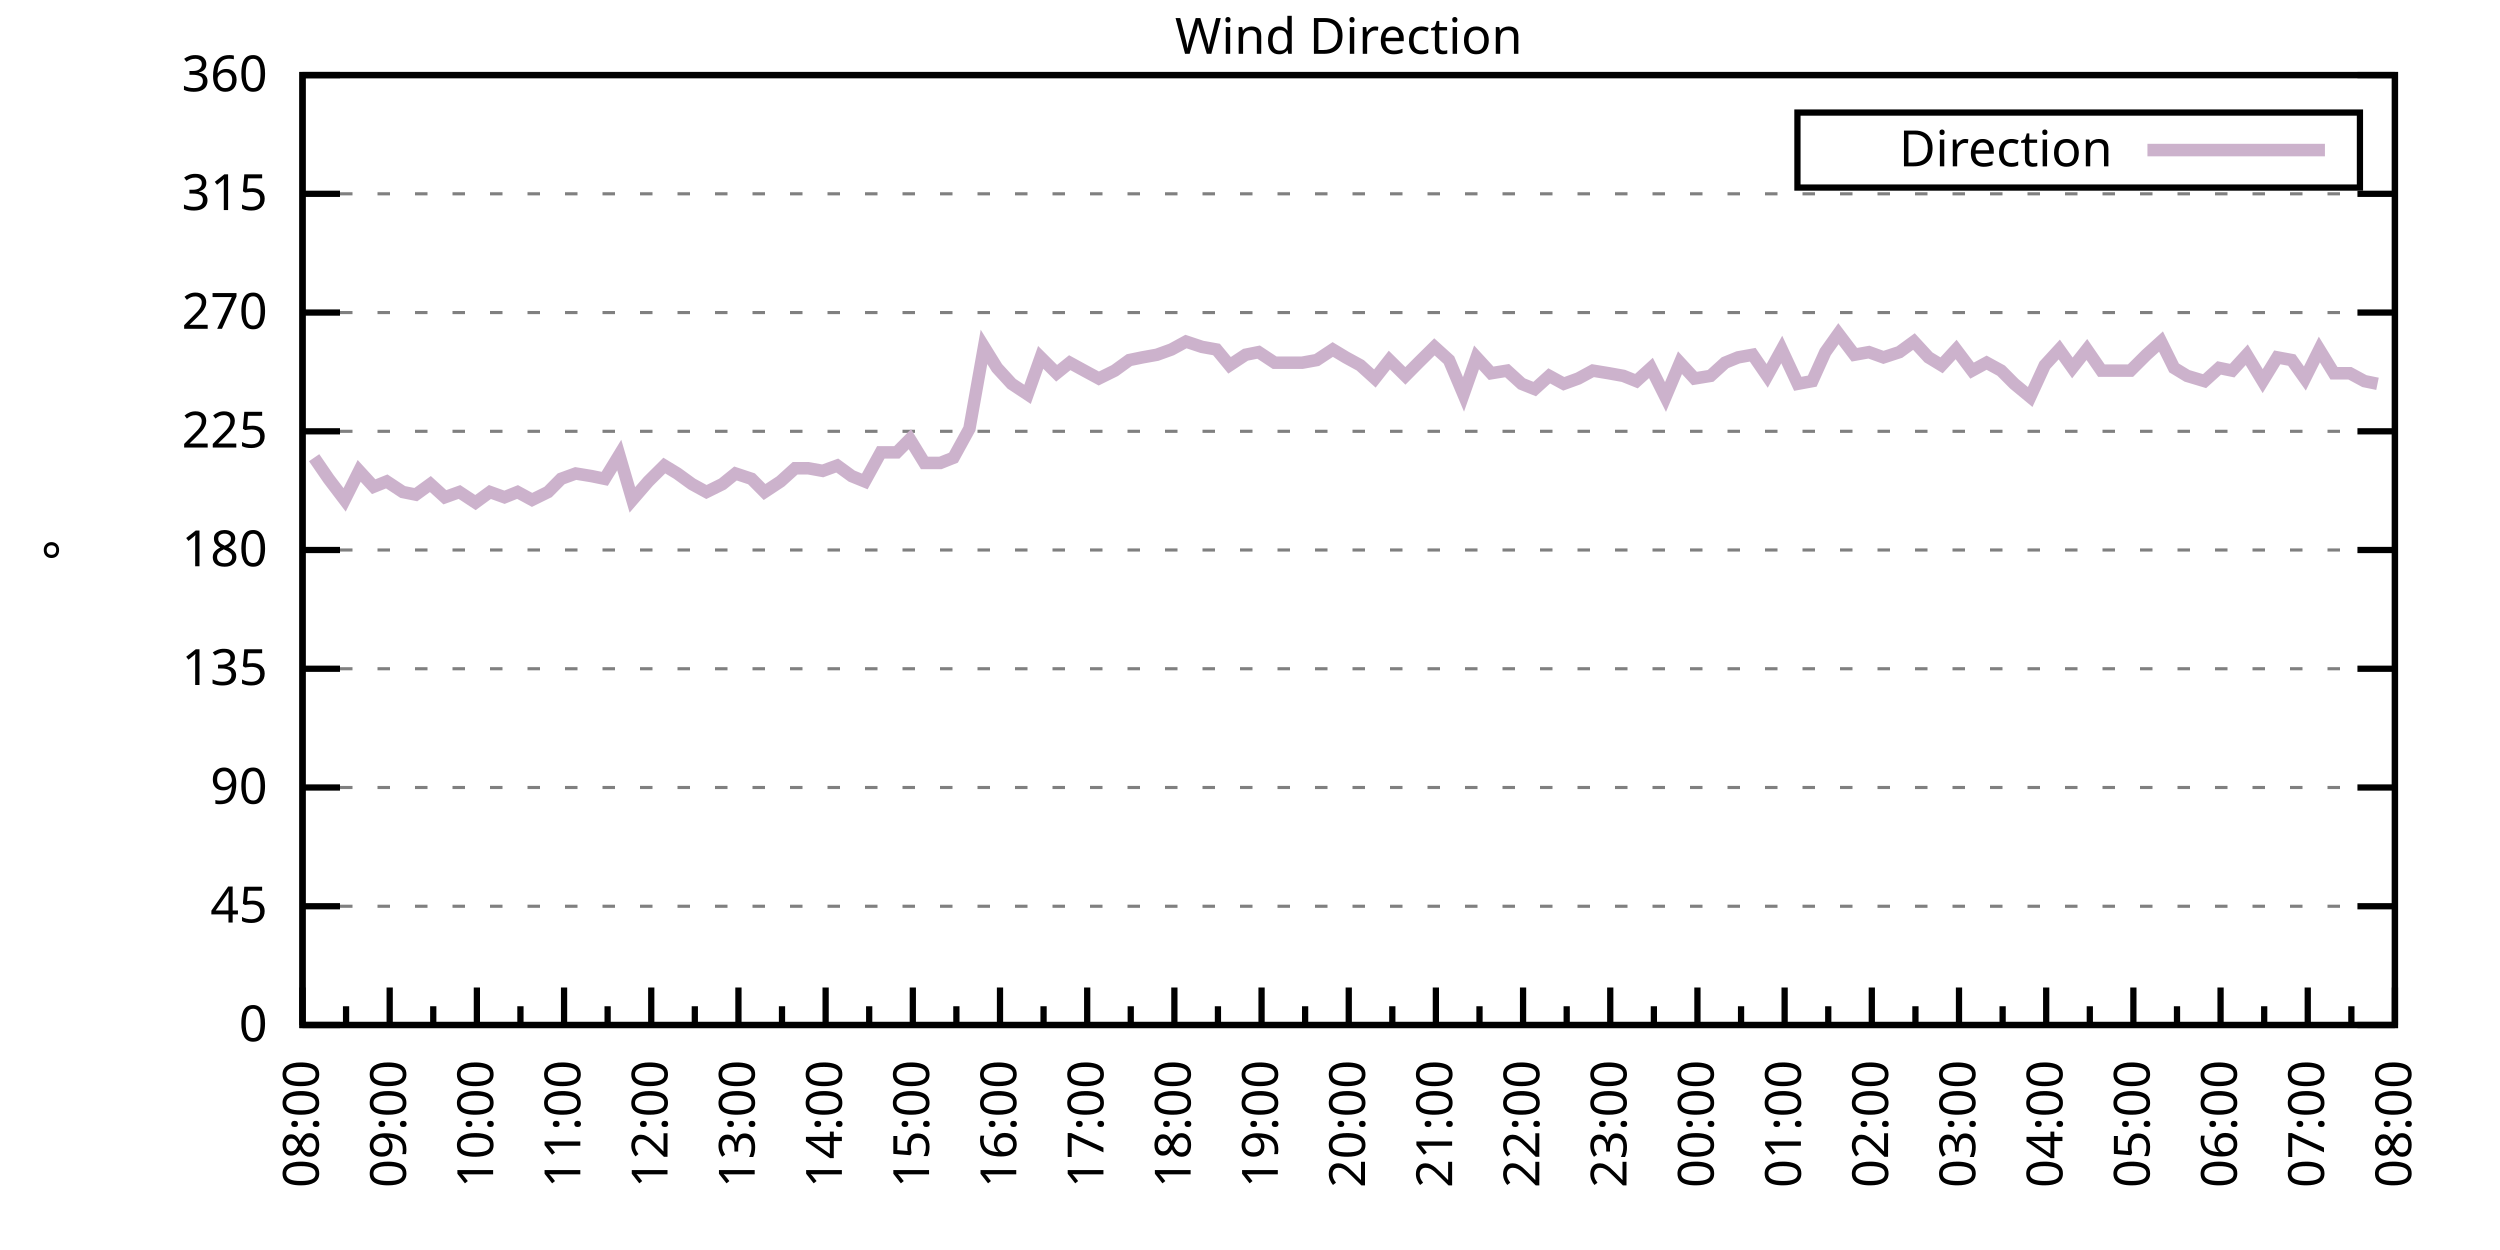
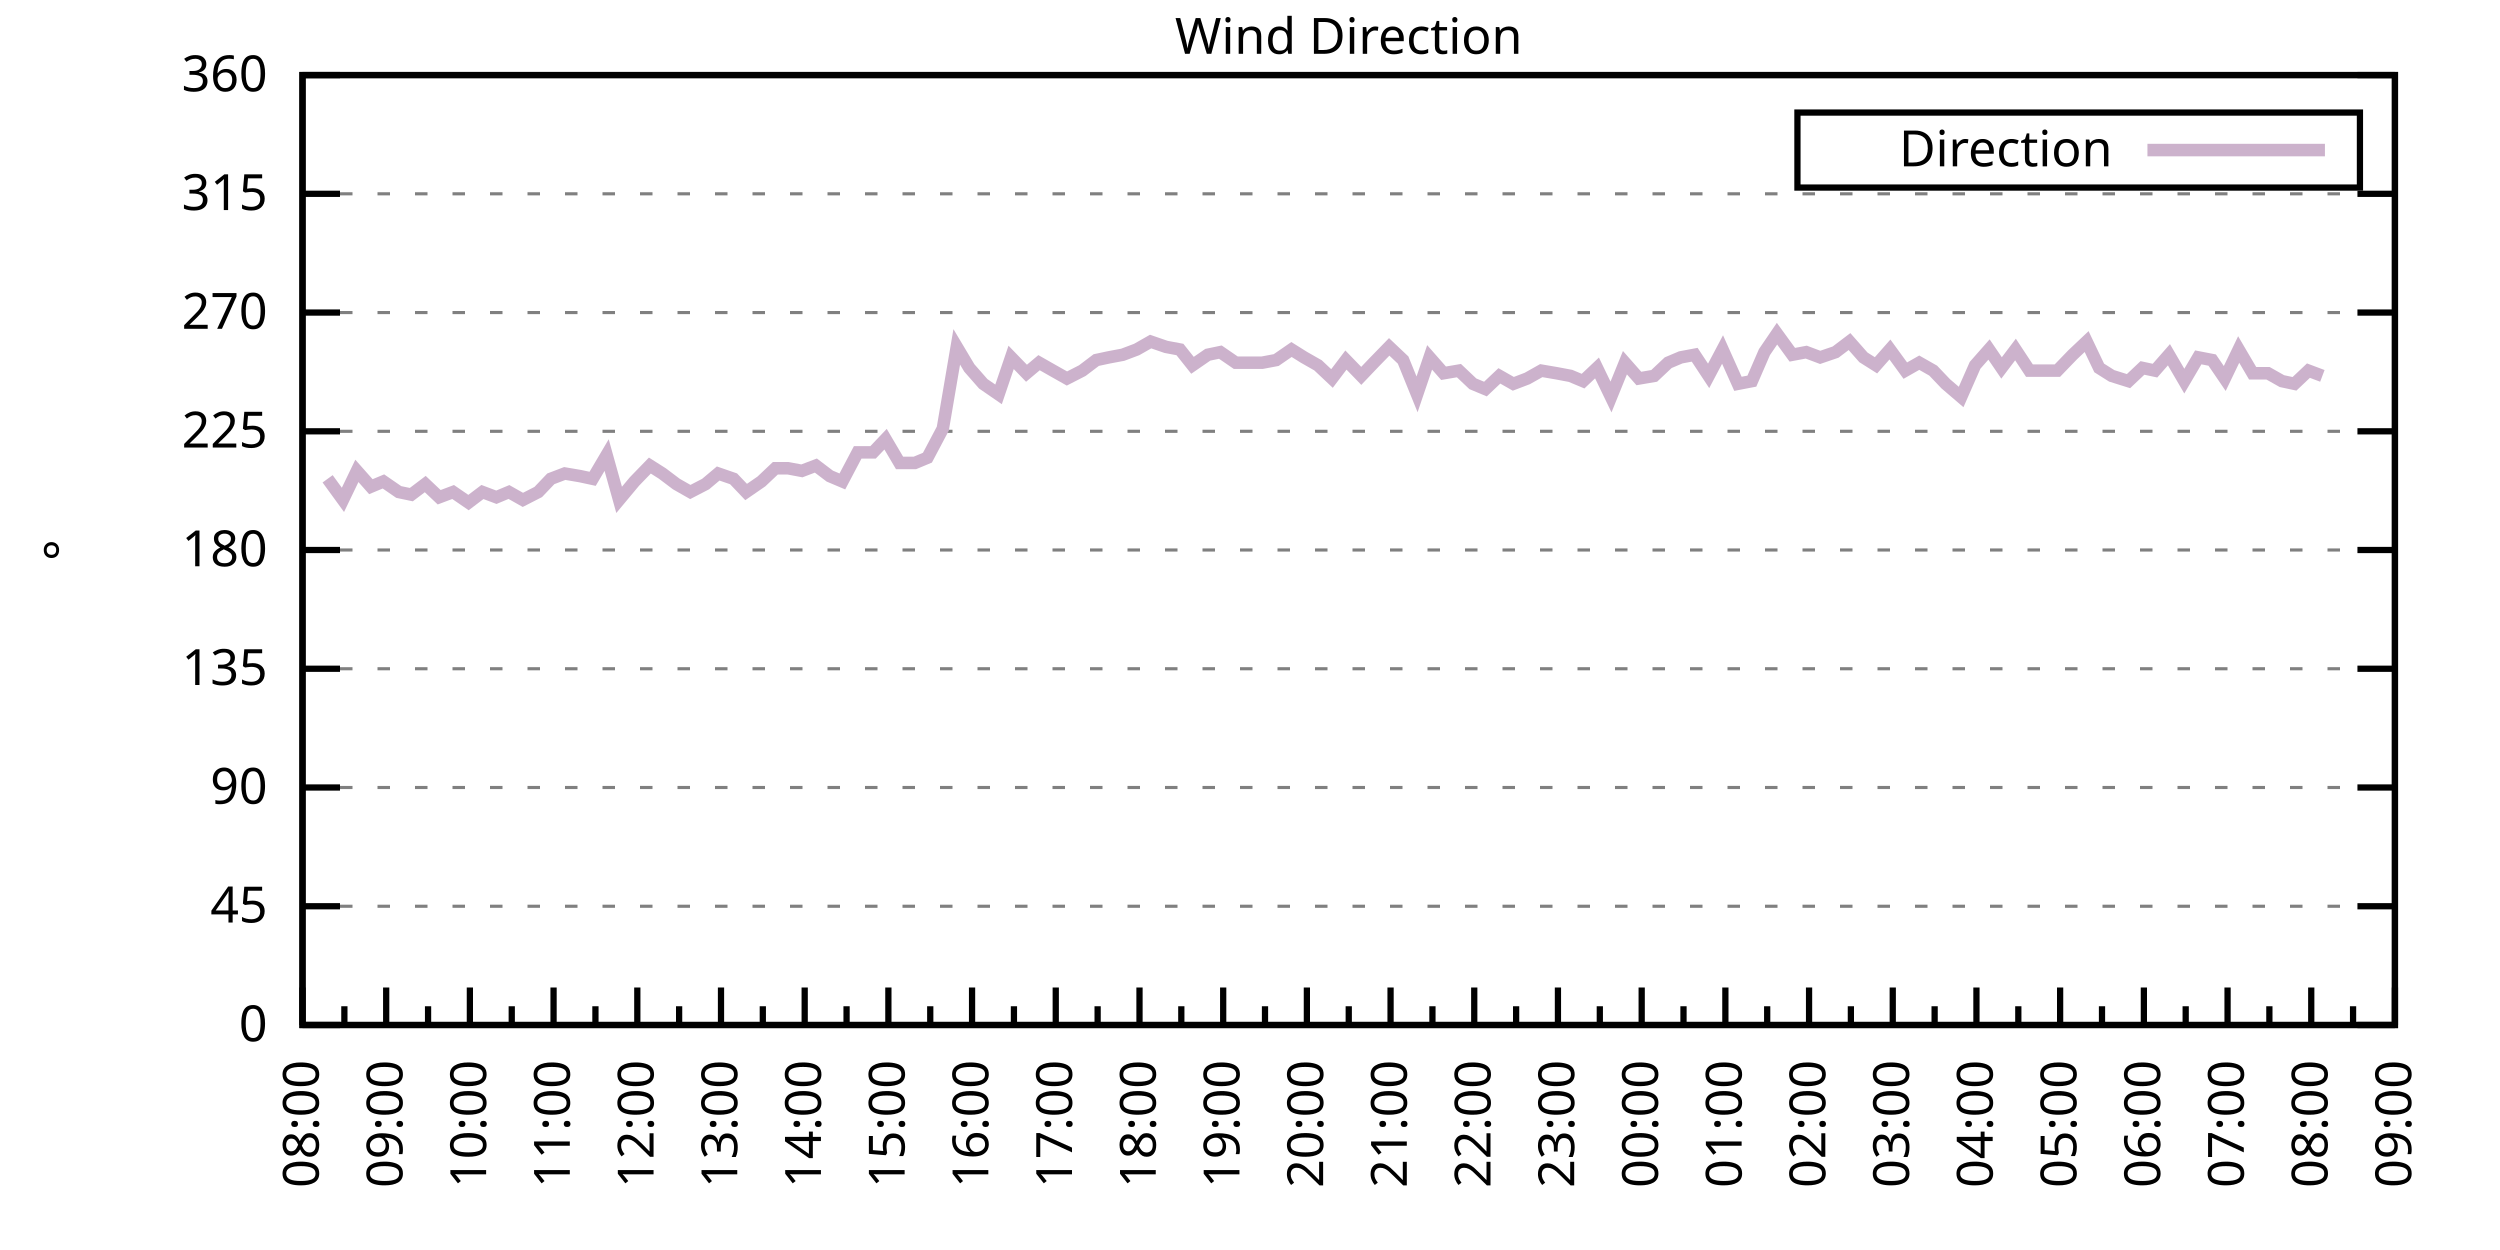
<svg xmlns="http://www.w3.org/2000/svg" xmlns:xlink="http://www.w3.org/1999/xlink" width="400" height="200" viewBox="0 0 400 200">
  <g id="gnuplot_canvas">
    <rect x="0" y="0" width="400" height="200" fill="none" />
    <defs>
      <circle id="gpDot" r="0.5" stroke-width="0.5" stroke="currentColor" />
      <path id="gpPt0" stroke-width="0.333" stroke="currentColor" d="M-1,0 h2 M0,-1 v2" />
      <path id="gpPt1" stroke-width="0.333" stroke="currentColor" d="M-1,-1 L1,1 M1,-1 L-1,1" />
      <path id="gpPt2" stroke-width="0.333" stroke="currentColor" d="M-1,0 L1,0 M0,-1 L0,1 M-1,-1 L1,1 M-1,1 L1,-1" />
      <rect id="gpPt3" stroke-width="0.333" stroke="currentColor" x="-1" y="-1" width="2" height="2" />
      <rect id="gpPt4" stroke-width="0.333" stroke="currentColor" fill="currentColor" x="-1" y="-1" width="2" height="2" />
      <circle id="gpPt5" stroke-width="0.333" stroke="currentColor" cx="0" cy="0" r="1" />
      <use xlink:href="#gpPt5" id="gpPt6" fill="currentColor" stroke="none" />
      <path id="gpPt7" stroke-width="0.333" stroke="currentColor" d="M0,-1.33 L-1.33,0.67 L1.33,0.67 z" />
      <use xlink:href="#gpPt7" id="gpPt8" fill="currentColor" stroke="none" />
      <use xlink:href="#gpPt7" id="gpPt9" stroke="currentColor" transform="rotate(180)" />
      <use xlink:href="#gpPt9" id="gpPt10" fill="currentColor" stroke="none" />
      <use xlink:href="#gpPt3" id="gpPt11" stroke="currentColor" transform="rotate(45)" />
      <use xlink:href="#gpPt11" id="gpPt12" fill="currentColor" stroke="none" />
      <path id="gpPt13" stroke-width="0.333" stroke="currentColor" d="M0,1.330 L1.265,0.411 L0.782,-1.067 L-0.782,-1.076 L-1.265,0.411 z" />
      <use xlink:href="#gpPt13" id="gpPt14" fill="currentColor" stroke="none" />
      <filter id="textbox" filterUnits="objectBoundingBox" x="0" y="0" height="1" width="1">
        <feFlood flood-color="white" flood-opacity="1" result="bgnd" />
        <feComposite in="SourceGraphic" in2="bgnd" operator="atop" />
      </filter>
      <filter id="greybox" filterUnits="objectBoundingBox" x="0" y="0" height="1" width="1">
        <feFlood flood-color="lightgrey" flood-opacity="1" result="grey" />
        <feComposite in="SourceGraphic" in2="grey" operator="atop" />
      </filter>
    </defs>
    <g fill="none" color="white" stroke="currentColor" stroke-width="1.00" stroke-linecap="butt" stroke-linejoin="miter">
</g>
    <g fill="none" color="black" stroke="currentColor" stroke-width="1.00" stroke-linecap="butt" stroke-linejoin="miter">
      <g stroke="none" shape-rendering="crispEdges">
        <polygon fill="rgb(255, 255, 255)" points="48.40,164.00 383.18,164.00 383.18,12.02 48.40,12.02 " />
      </g>
    </g>
    <g fill="none" color="black" stroke="currentColor" stroke-width="1.00" stroke-linecap="butt" stroke-linejoin="miter">
</g>
    <g fill="none" color="black" stroke="black" stroke-width="0.50" stroke-linecap="butt" stroke-linejoin="miter">
</g>
    <g fill="none" color="gray" stroke="currentColor" stroke-width="0.50" stroke-linecap="butt" stroke-linejoin="miter">
      <path stroke="gray" stroke-dasharray="2,4" class="gridline" d="M48.40,164.00 L383.19,164.00  " />
    </g>
    <g fill="none" color="gray" stroke="gray" stroke-width="1.00" stroke-linecap="butt" stroke-linejoin="miter">
</g>
    <g fill="none" color="black" stroke="currentColor" stroke-width="1.00" stroke-linecap="butt" stroke-linejoin="miter">
      <path stroke="black" d="M48.40,164.00 L54.40,164.00 M383.19,164.00 L377.19,164.00  " />
      <g transform="translate(42.80,166.60)" stroke="none" fill="black" font-family="Sans" font-size="8.00" text-anchor="end">
        <text>
          <tspan font-family="Sans"> 0</tspan>
        </text>
      </g>
    </g>
    <g fill="none" color="black" stroke="currentColor" stroke-width="1.00" stroke-linecap="butt" stroke-linejoin="miter">
</g>
    <g fill="none" color="black" stroke="black" stroke-width="0.50" stroke-linecap="butt" stroke-linejoin="miter">
</g>
    <g fill="none" color="gray" stroke="currentColor" stroke-width="0.50" stroke-linecap="butt" stroke-linejoin="miter">
      <path stroke="gray" stroke-dasharray="2,4" class="gridline" d="M48.40,145.00 L383.19,145.00  " />
    </g>
    <g fill="none" color="gray" stroke="gray" stroke-width="1.00" stroke-linecap="butt" stroke-linejoin="miter">
</g>
    <g fill="none" color="black" stroke="currentColor" stroke-width="1.00" stroke-linecap="butt" stroke-linejoin="miter">
      <path stroke="black" d="M48.40,145.00 L54.40,145.00 M383.19,145.00 L377.19,145.00  " />
      <g transform="translate(42.80,147.60)" stroke="none" fill="black" font-family="Sans" font-size="8.00" text-anchor="end">
        <text>
          <tspan font-family="Sans"> 45</tspan>
        </text>
      </g>
    </g>
    <g fill="none" color="black" stroke="currentColor" stroke-width="1.00" stroke-linecap="butt" stroke-linejoin="miter">
</g>
    <g fill="none" color="black" stroke="black" stroke-width="0.50" stroke-linecap="butt" stroke-linejoin="miter">
</g>
    <g fill="none" color="gray" stroke="currentColor" stroke-width="0.50" stroke-linecap="butt" stroke-linejoin="miter">
      <path stroke="gray" stroke-dasharray="2,4" class="gridline" d="M48.40,126.00 L383.19,126.00  " />
    </g>
    <g fill="none" color="gray" stroke="gray" stroke-width="1.00" stroke-linecap="butt" stroke-linejoin="miter">
</g>
    <g fill="none" color="black" stroke="currentColor" stroke-width="1.00" stroke-linecap="butt" stroke-linejoin="miter">
      <path stroke="black" d="M48.40,126.00 L54.40,126.00 M383.19,126.00 L377.19,126.00  " />
      <g transform="translate(42.80,128.60)" stroke="none" fill="black" font-family="Sans" font-size="8.00" text-anchor="end">
        <text>
          <tspan font-family="Sans"> 90</tspan>
        </text>
      </g>
    </g>
    <g fill="none" color="black" stroke="currentColor" stroke-width="1.00" stroke-linecap="butt" stroke-linejoin="miter">
</g>
    <g fill="none" color="black" stroke="black" stroke-width="0.50" stroke-linecap="butt" stroke-linejoin="miter">
</g>
    <g fill="none" color="gray" stroke="currentColor" stroke-width="0.50" stroke-linecap="butt" stroke-linejoin="miter">
      <path stroke="gray" stroke-dasharray="2,4" class="gridline" d="M48.40,107.00 L383.19,107.00  " />
    </g>
    <g fill="none" color="gray" stroke="gray" stroke-width="1.00" stroke-linecap="butt" stroke-linejoin="miter">
</g>
    <g fill="none" color="black" stroke="currentColor" stroke-width="1.00" stroke-linecap="butt" stroke-linejoin="miter">
      <path stroke="black" d="M48.40,107.00 L54.40,107.00 M383.19,107.00 L377.19,107.00  " />
      <g transform="translate(42.80,109.60)" stroke="none" fill="black" font-family="Sans" font-size="8.00" text-anchor="end">
        <text>
          <tspan font-family="Sans"> 135</tspan>
        </text>
      </g>
    </g>
    <g fill="none" color="black" stroke="currentColor" stroke-width="1.00" stroke-linecap="butt" stroke-linejoin="miter">
</g>
    <g fill="none" color="black" stroke="black" stroke-width="0.50" stroke-linecap="butt" stroke-linejoin="miter">
</g>
    <g fill="none" color="gray" stroke="currentColor" stroke-width="0.50" stroke-linecap="butt" stroke-linejoin="miter">
      <path stroke="gray" stroke-dasharray="2,4" class="gridline" d="M48.40,88.00 L383.19,88.00  " />
    </g>
    <g fill="none" color="gray" stroke="gray" stroke-width="1.00" stroke-linecap="butt" stroke-linejoin="miter">
</g>
    <g fill="none" color="black" stroke="currentColor" stroke-width="1.00" stroke-linecap="butt" stroke-linejoin="miter">
      <path stroke="black" d="M48.40,88.00 L54.40,88.00 M383.19,88.00 L377.19,88.00  " />
      <g transform="translate(42.80,90.60)" stroke="none" fill="black" font-family="Sans" font-size="8.00" text-anchor="end">
        <text>
          <tspan font-family="Sans"> 180</tspan>
        </text>
      </g>
    </g>
    <g fill="none" color="black" stroke="currentColor" stroke-width="1.00" stroke-linecap="butt" stroke-linejoin="miter">
</g>
    <g fill="none" color="black" stroke="black" stroke-width="0.50" stroke-linecap="butt" stroke-linejoin="miter">
</g>
    <g fill="none" color="gray" stroke="currentColor" stroke-width="0.50" stroke-linecap="butt" stroke-linejoin="miter">
      <path stroke="gray" stroke-dasharray="2,4" class="gridline" d="M48.40,69.01 L383.19,69.01  " />
    </g>
    <g fill="none" color="gray" stroke="gray" stroke-width="1.00" stroke-linecap="butt" stroke-linejoin="miter">
</g>
    <g fill="none" color="black" stroke="currentColor" stroke-width="1.00" stroke-linecap="butt" stroke-linejoin="miter">
      <path stroke="black" d="M48.40,69.01 L54.40,69.01 M383.19,69.01 L377.19,69.01  " />
      <g transform="translate(42.80,71.61)" stroke="none" fill="black" font-family="Sans" font-size="8.00" text-anchor="end">
        <text>
          <tspan font-family="Sans"> 225</tspan>
        </text>
      </g>
    </g>
    <g fill="none" color="black" stroke="currentColor" stroke-width="1.00" stroke-linecap="butt" stroke-linejoin="miter">
</g>
    <g fill="none" color="black" stroke="black" stroke-width="0.50" stroke-linecap="butt" stroke-linejoin="miter">
</g>
    <g fill="none" color="gray" stroke="currentColor" stroke-width="0.50" stroke-linecap="butt" stroke-linejoin="miter">
      <path stroke="gray" stroke-dasharray="2,4" class="gridline" d="M48.40,50.01 L383.19,50.01  " />
    </g>
    <g fill="none" color="gray" stroke="gray" stroke-width="1.00" stroke-linecap="butt" stroke-linejoin="miter">
</g>
    <g fill="none" color="black" stroke="currentColor" stroke-width="1.00" stroke-linecap="butt" stroke-linejoin="miter">
      <path stroke="black" d="M48.40,50.01 L54.40,50.01 M383.19,50.01 L377.19,50.01  " />
      <g transform="translate(42.80,52.61)" stroke="none" fill="black" font-family="Sans" font-size="8.00" text-anchor="end">
        <text>
          <tspan font-family="Sans"> 270</tspan>
        </text>
      </g>
    </g>
    <g fill="none" color="black" stroke="currentColor" stroke-width="1.00" stroke-linecap="butt" stroke-linejoin="miter">
</g>
    <g fill="none" color="black" stroke="black" stroke-width="0.50" stroke-linecap="butt" stroke-linejoin="miter">
</g>
    <g fill="none" color="gray" stroke="currentColor" stroke-width="0.50" stroke-linecap="butt" stroke-linejoin="miter">
      <path stroke="gray" stroke-dasharray="2,4" class="gridline" d="M48.40,31.01 L383.19,31.01  " />
    </g>
    <g fill="none" color="gray" stroke="gray" stroke-width="1.00" stroke-linecap="butt" stroke-linejoin="miter">
</g>
    <g fill="none" color="black" stroke="currentColor" stroke-width="1.00" stroke-linecap="butt" stroke-linejoin="miter">
      <path stroke="black" d="M48.40,31.01 L54.40,31.01 M383.19,31.01 L377.19,31.01  " />
      <g transform="translate(42.80,33.61)" stroke="none" fill="black" font-family="Sans" font-size="8.00" text-anchor="end">
        <text>
          <tspan font-family="Sans"> 315</tspan>
        </text>
      </g>
    </g>
    <g fill="none" color="black" stroke="currentColor" stroke-width="1.00" stroke-linecap="butt" stroke-linejoin="miter">
</g>
    <g fill="none" color="black" stroke="black" stroke-width="0.50" stroke-linecap="butt" stroke-linejoin="miter">
</g>
    <g fill="none" color="gray" stroke="currentColor" stroke-width="0.50" stroke-linecap="butt" stroke-linejoin="miter">
      <path stroke="gray" stroke-dasharray="2,4" class="gridline" d="M48.40,12.01 L383.19,12.01  " />
    </g>
    <g fill="none" color="gray" stroke="gray" stroke-width="1.00" stroke-linecap="butt" stroke-linejoin="miter">
</g>
    <g fill="none" color="black" stroke="currentColor" stroke-width="1.00" stroke-linecap="butt" stroke-linejoin="miter">
      <path stroke="black" d="M48.40,12.01 L54.40,12.01 M383.19,12.01 L377.19,12.01  " />
      <g transform="translate(42.80,14.61)" stroke="none" fill="black" font-family="Sans" font-size="8.00" text-anchor="end">
        <text>
          <tspan font-family="Sans"> 360</tspan>
        </text>
      </g>
    </g>
    <g fill="none" color="black" stroke="currentColor" stroke-width="1.00" stroke-linecap="butt" stroke-linejoin="miter">
      <path stroke="black" d="M48.40,164.00 L48.40,158.00  " />
      <g transform="translate(51.00,169.60) rotate(270)" stroke="none" fill="black" font-family="Sans" font-size="8.00" text-anchor="end">
        <text>
          <tspan font-family="Sans">08:00</tspan>
        </text>
      </g>
    </g>
    <g fill="none" color="black" stroke="currentColor" stroke-width="1.00" stroke-linecap="butt" stroke-linejoin="miter">
-       <path stroke="black" d="M55.37,164.00 L55.37,161.00 M62.35,164.00 L62.35,158.00  " />
-       <g transform="translate(64.95,169.60) rotate(270)" stroke="none" fill="black" font-family="Sans" font-size="8.00" text-anchor="end">
+       <path stroke="black" d="M55.10,164.00 L55.10,161.00 M61.79,164.00 L61.79,158.00  " />
+       <g transform="translate(64.39,169.60) rotate(270)" stroke="none" fill="black" font-family="Sans" font-size="8.00" text-anchor="end">
        <text>
          <tspan font-family="Sans">09:00</tspan>
        </text>
      </g>
    </g>
    <g fill="none" color="black" stroke="currentColor" stroke-width="1.00" stroke-linecap="butt" stroke-linejoin="miter">
-       <path stroke="black" d="M69.32,164.00 L69.32,161.00 M76.30,164.00 L76.30,158.00  " />
-       <g transform="translate(78.90,169.60) rotate(270)" stroke="none" fill="black" font-family="Sans" font-size="8.00" text-anchor="end">
+       <path stroke="black" d="M68.49,164.00 L68.49,161.00 M75.18,164.00 L75.18,158.00  " />
+       <g transform="translate(77.78,169.60) rotate(270)" stroke="none" fill="black" font-family="Sans" font-size="8.00" text-anchor="end">
        <text>
          <tspan font-family="Sans">10:00</tspan>
        </text>
      </g>
    </g>
    <g fill="none" color="black" stroke="currentColor" stroke-width="1.00" stroke-linecap="butt" stroke-linejoin="miter">
-       <path stroke="black" d="M83.27,164.00 L83.27,161.00 M90.25,164.00 L90.25,158.00  " />
-       <g transform="translate(92.85,169.60) rotate(270)" stroke="none" fill="black" font-family="Sans" font-size="8.00" text-anchor="end">
+       <path stroke="black" d="M81.88,164.00 L81.88,161.00 M88.57,164.00 L88.57,158.00  " />
+       <g transform="translate(91.17,169.60) rotate(270)" stroke="none" fill="black" font-family="Sans" font-size="8.00" text-anchor="end">
        <text>
          <tspan font-family="Sans">11:00</tspan>
        </text>
      </g>
    </g>
    <g fill="none" color="black" stroke="currentColor" stroke-width="1.00" stroke-linecap="butt" stroke-linejoin="miter">
-       <path stroke="black" d="M97.22,164.00 L97.22,161.00 M104.20,164.00 L104.20,158.00  " />
-       <g transform="translate(106.80,169.60) rotate(270)" stroke="none" fill="black" font-family="Sans" font-size="8.00" text-anchor="end">
+       <path stroke="black" d="M95.27,164.00 L95.27,161.00 M101.97,164.00 L101.97,158.00  " />
+       <g transform="translate(104.57,169.60) rotate(270)" stroke="none" fill="black" font-family="Sans" font-size="8.00" text-anchor="end">
        <text>
          <tspan font-family="Sans">12:00</tspan>
        </text>
      </g>
    </g>
    <g fill="none" color="black" stroke="currentColor" stroke-width="1.00" stroke-linecap="butt" stroke-linejoin="miter">
-       <path stroke="black" d="M111.17,164.00 L111.17,161.00 M118.15,164.00 L118.15,158.00  " />
-       <g transform="translate(120.75,169.60) rotate(270)" stroke="none" fill="black" font-family="Sans" font-size="8.00" text-anchor="end">
+       <path stroke="black" d="M108.66,164.00 L108.66,161.00 M115.36,164.00 L115.36,158.00  " />
+       <g transform="translate(117.96,169.60) rotate(270)" stroke="none" fill="black" font-family="Sans" font-size="8.00" text-anchor="end">
        <text>
          <tspan font-family="Sans">13:00</tspan>
        </text>
      </g>
    </g>
    <g fill="none" color="black" stroke="currentColor" stroke-width="1.00" stroke-linecap="butt" stroke-linejoin="miter">
-       <path stroke="black" d="M125.12,164.00 L125.12,161.00 M132.10,164.00 L132.10,158.00  " />
-       <g transform="translate(134.70,169.60) rotate(270)" stroke="none" fill="black" font-family="Sans" font-size="8.00" text-anchor="end">
+       <path stroke="black" d="M122.05,164.00 L122.05,161.00 M128.75,164.00 L128.75,158.00  " />
+       <g transform="translate(131.35,169.60) rotate(270)" stroke="none" fill="black" font-family="Sans" font-size="8.00" text-anchor="end">
        <text>
          <tspan font-family="Sans">14:00</tspan>
        </text>
      </g>
    </g>
    <g fill="none" color="black" stroke="currentColor" stroke-width="1.00" stroke-linecap="butt" stroke-linejoin="miter">
-       <path stroke="black" d="M139.07,164.00 L139.07,161.00 M146.05,164.00 L146.05,158.00  " />
-       <g transform="translate(148.65,169.60) rotate(270)" stroke="none" fill="black" font-family="Sans" font-size="8.00" text-anchor="end">
+       <path stroke="black" d="M135.45,164.00 L135.45,161.00 M142.14,164.00 L142.14,158.00  " />
+       <g transform="translate(144.74,169.60) rotate(270)" stroke="none" fill="black" font-family="Sans" font-size="8.00" text-anchor="end">
        <text>
          <tspan font-family="Sans">15:00</tspan>
        </text>
      </g>
    </g>
    <g fill="none" color="black" stroke="currentColor" stroke-width="1.00" stroke-linecap="butt" stroke-linejoin="miter">
-       <path stroke="black" d="M153.02,164.00 L153.02,161.00 M160.00,164.00 L160.00,158.00  " />
-       <g transform="translate(162.60,169.60) rotate(270)" stroke="none" fill="black" font-family="Sans" font-size="8.00" text-anchor="end">
+       <path stroke="black" d="M148.84,164.00 L148.84,161.00 M155.53,164.00 L155.53,158.00  " />
+       <g transform="translate(158.13,169.60) rotate(270)" stroke="none" fill="black" font-family="Sans" font-size="8.00" text-anchor="end">
        <text>
          <tspan font-family="Sans">16:00</tspan>
        </text>
      </g>
    </g>
    <g fill="none" color="black" stroke="currentColor" stroke-width="1.00" stroke-linecap="butt" stroke-linejoin="miter">
-       <path stroke="black" d="M166.97,164.00 L166.97,161.00 M173.95,164.00 L173.95,158.00  " />
-       <g transform="translate(176.55,169.60) rotate(270)" stroke="none" fill="black" font-family="Sans" font-size="8.00" text-anchor="end">
+       <path stroke="black" d="M162.23,164.00 L162.23,161.00 M168.92,164.00 L168.92,158.00  " />
+       <g transform="translate(171.52,169.60) rotate(270)" stroke="none" fill="black" font-family="Sans" font-size="8.00" text-anchor="end">
        <text>
          <tspan font-family="Sans">17:00</tspan>
        </text>
      </g>
    </g>
    <g fill="none" color="black" stroke="currentColor" stroke-width="1.00" stroke-linecap="butt" stroke-linejoin="miter">
-       <path stroke="black" d="M180.92,164.00 L180.92,161.00 M187.90,164.00 L187.90,158.00  " />
-       <g transform="translate(190.50,169.60) rotate(270)" stroke="none" fill="black" font-family="Sans" font-size="8.00" text-anchor="end">
+       <path stroke="black" d="M175.62,164.00 L175.62,161.00 M182.32,164.00 L182.32,158.00  " />
+       <g transform="translate(184.92,169.60) rotate(270)" stroke="none" fill="black" font-family="Sans" font-size="8.00" text-anchor="end">
        <text>
          <tspan font-family="Sans">18:00</tspan>
        </text>
      </g>
    </g>
    <g fill="none" color="black" stroke="currentColor" stroke-width="1.00" stroke-linecap="butt" stroke-linejoin="miter">
-       <path stroke="black" d="M194.87,164.00 L194.87,161.00 M201.85,164.00 L201.85,158.00  " />
-       <g transform="translate(204.45,169.60) rotate(270)" stroke="none" fill="black" font-family="Sans" font-size="8.00" text-anchor="end">
+       <path stroke="black" d="M189.01,164.00 L189.01,161.00 M195.71,164.00 L195.71,158.00  " />
+       <g transform="translate(198.31,169.60) rotate(270)" stroke="none" fill="black" font-family="Sans" font-size="8.00" text-anchor="end">
        <text>
          <tspan font-family="Sans">19:00</tspan>
        </text>
      </g>
    </g>
    <g fill="none" color="black" stroke="currentColor" stroke-width="1.00" stroke-linecap="butt" stroke-linejoin="miter">
-       <path stroke="black" d="M208.82,164.00 L208.82,161.00 M215.80,164.00 L215.80,158.00  " />
-       <g transform="translate(218.40,169.60) rotate(270)" stroke="none" fill="black" font-family="Sans" font-size="8.00" text-anchor="end">
+       <path stroke="black" d="M202.40,164.00 L202.40,161.00 M209.10,164.00 L209.10,158.00  " />
+       <g transform="translate(211.70,169.60) rotate(270)" stroke="none" fill="black" font-family="Sans" font-size="8.00" text-anchor="end">
        <text>
          <tspan font-family="Sans">20:00</tspan>
        </text>
      </g>
    </g>
    <g fill="none" color="black" stroke="currentColor" stroke-width="1.00" stroke-linecap="butt" stroke-linejoin="miter">
-       <path stroke="black" d="M222.77,164.00 L222.77,161.00 M229.74,164.00 L229.74,158.00  " />
-       <g transform="translate(232.34,169.60) rotate(270)" stroke="none" fill="black" font-family="Sans" font-size="8.00" text-anchor="end">
+       <path stroke="black" d="M215.80,164.00 L215.80,161.00 M222.49,164.00 L222.49,158.00  " />
+       <g transform="translate(225.09,169.60) rotate(270)" stroke="none" fill="black" font-family="Sans" font-size="8.00" text-anchor="end">
        <text>
          <tspan font-family="Sans">21:00</tspan>
        </text>
      </g>
    </g>
    <g fill="none" color="black" stroke="currentColor" stroke-width="1.00" stroke-linecap="butt" stroke-linejoin="miter">
-       <path stroke="black" d="M236.72,164.00 L236.72,161.00 M243.69,164.00 L243.69,158.00  " />
-       <g transform="translate(246.29,169.60) rotate(270)" stroke="none" fill="black" font-family="Sans" font-size="8.00" text-anchor="end">
+       <path stroke="black" d="M229.19,164.00 L229.19,161.00 M235.88,164.00 L235.88,158.00  " />
+       <g transform="translate(238.48,169.60) rotate(270)" stroke="none" fill="black" font-family="Sans" font-size="8.00" text-anchor="end">
        <text>
          <tspan font-family="Sans">22:00</tspan>
        </text>
      </g>
    </g>
    <g fill="none" color="black" stroke="currentColor" stroke-width="1.00" stroke-linecap="butt" stroke-linejoin="miter">
-       <path stroke="black" d="M250.67,164.00 L250.67,161.00 M257.64,164.00 L257.64,158.00  " />
-       <g transform="translate(260.24,169.60) rotate(270)" stroke="none" fill="black" font-family="Sans" font-size="8.00" text-anchor="end">
+       <path stroke="black" d="M242.58,164.00 L242.58,161.00 M249.27,164.00 L249.27,158.00  " />
+       <g transform="translate(251.87,169.60) rotate(270)" stroke="none" fill="black" font-family="Sans" font-size="8.00" text-anchor="end">
        <text>
          <tspan font-family="Sans">23:00</tspan>
        </text>
      </g>
    </g>
    <g fill="none" color="black" stroke="currentColor" stroke-width="1.00" stroke-linecap="butt" stroke-linejoin="miter">
-       <path stroke="black" d="M264.62,164.00 L264.62,161.00 M271.59,164.00 L271.59,158.00  " />
-       <g transform="translate(274.19,169.60) rotate(270)" stroke="none" fill="black" font-family="Sans" font-size="8.00" text-anchor="end">
+       <path stroke="black" d="M255.97,164.00 L255.97,161.00 M262.67,164.00 L262.67,158.00  " />
+       <g transform="translate(265.27,169.60) rotate(270)" stroke="none" fill="black" font-family="Sans" font-size="8.00" text-anchor="end">
        <text>
          <tspan font-family="Sans">00:00</tspan>
        </text>
      </g>
    </g>
    <g fill="none" color="black" stroke="currentColor" stroke-width="1.00" stroke-linecap="butt" stroke-linejoin="miter">
-       <path stroke="black" d="M278.57,164.00 L278.57,161.00 M285.54,164.00 L285.54,158.00  " />
-       <g transform="translate(288.14,169.60) rotate(270)" stroke="none" fill="black" font-family="Sans" font-size="8.00" text-anchor="end">
+       <path stroke="black" d="M269.36,164.00 L269.36,161.00 M276.06,164.00 L276.06,158.00  " />
+       <g transform="translate(278.66,169.60) rotate(270)" stroke="none" fill="black" font-family="Sans" font-size="8.00" text-anchor="end">
        <text>
          <tspan font-family="Sans">01:00</tspan>
        </text>
      </g>
    </g>
    <g fill="none" color="black" stroke="currentColor" stroke-width="1.00" stroke-linecap="butt" stroke-linejoin="miter">
-       <path stroke="black" d="M292.52,164.00 L292.52,161.00 M299.49,164.00 L299.49,158.00  " />
-       <g transform="translate(302.09,169.60) rotate(270)" stroke="none" fill="black" font-family="Sans" font-size="8.00" text-anchor="end">
+       <path stroke="black" d="M282.75,164.00 L282.75,161.00 M289.45,164.00 L289.45,158.00  " />
+       <g transform="translate(292.05,169.60) rotate(270)" stroke="none" fill="black" font-family="Sans" font-size="8.00" text-anchor="end">
        <text>
          <tspan font-family="Sans">02:00</tspan>
        </text>
      </g>
    </g>
    <g fill="none" color="black" stroke="currentColor" stroke-width="1.00" stroke-linecap="butt" stroke-linejoin="miter">
-       <path stroke="black" d="M306.47,164.00 L306.47,161.00 M313.44,164.00 L313.44,158.00  " />
-       <g transform="translate(316.04,169.60) rotate(270)" stroke="none" fill="black" font-family="Sans" font-size="8.00" text-anchor="end">
+       <path stroke="black" d="M296.14,164.00 L296.14,161.00 M302.84,164.00 L302.84,158.00  " />
+       <g transform="translate(305.44,169.60) rotate(270)" stroke="none" fill="black" font-family="Sans" font-size="8.00" text-anchor="end">
        <text>
          <tspan font-family="Sans">03:00</tspan>
        </text>
      </g>
    </g>
    <g fill="none" color="black" stroke="currentColor" stroke-width="1.00" stroke-linecap="butt" stroke-linejoin="miter">
-       <path stroke="black" d="M320.42,164.00 L320.42,161.00 M327.39,164.00 L327.39,158.00  " />
-       <g transform="translate(329.99,169.60) rotate(270)" stroke="none" fill="black" font-family="Sans" font-size="8.00" text-anchor="end">
+       <path stroke="black" d="M309.54,164.00 L309.54,161.00 M316.23,164.00 L316.23,158.00  " />
+       <g transform="translate(318.83,169.60) rotate(270)" stroke="none" fill="black" font-family="Sans" font-size="8.00" text-anchor="end">
        <text>
          <tspan font-family="Sans">04:00</tspan>
        </text>
      </g>
    </g>
    <g fill="none" color="black" stroke="currentColor" stroke-width="1.00" stroke-linecap="butt" stroke-linejoin="miter">
-       <path stroke="black" d="M334.37,164.00 L334.37,161.00 M341.34,164.00 L341.34,158.00  " />
-       <g transform="translate(343.94,169.60) rotate(270)" stroke="none" fill="black" font-family="Sans" font-size="8.00" text-anchor="end">
+       <path stroke="black" d="M322.93,164.00 L322.93,161.00 M329.62,164.00 L329.62,158.00  " />
+       <g transform="translate(332.22,169.60) rotate(270)" stroke="none" fill="black" font-family="Sans" font-size="8.00" text-anchor="end">
        <text>
          <tspan font-family="Sans">05:00</tspan>
        </text>
      </g>
    </g>
    <g fill="none" color="black" stroke="currentColor" stroke-width="1.00" stroke-linecap="butt" stroke-linejoin="miter">
-       <path stroke="black" d="M348.32,164.00 L348.32,161.00 M355.29,164.00 L355.29,158.00  " />
-       <g transform="translate(357.89,169.60) rotate(270)" stroke="none" fill="black" font-family="Sans" font-size="8.00" text-anchor="end">
+       <path stroke="black" d="M336.32,164.00 L336.32,161.00 M343.02,164.00 L343.02,158.00  " />
+       <g transform="translate(345.62,169.60) rotate(270)" stroke="none" fill="black" font-family="Sans" font-size="8.00" text-anchor="end">
        <text>
          <tspan font-family="Sans">06:00</tspan>
        </text>
      </g>
    </g>
    <g fill="none" color="black" stroke="currentColor" stroke-width="1.00" stroke-linecap="butt" stroke-linejoin="miter">
-       <path stroke="black" d="M362.27,164.00 L362.27,161.00 M369.24,164.00 L369.24,158.00  " />
-       <g transform="translate(371.84,169.60) rotate(270)" stroke="none" fill="black" font-family="Sans" font-size="8.00" text-anchor="end">
+       <path stroke="black" d="M349.71,164.00 L349.71,161.00 M356.41,164.00 L356.41,158.00  " />
+       <g transform="translate(359.01,169.60) rotate(270)" stroke="none" fill="black" font-family="Sans" font-size="8.00" text-anchor="end">
        <text>
          <tspan font-family="Sans">07:00</tspan>
        </text>
      </g>
    </g>
    <g fill="none" color="black" stroke="currentColor" stroke-width="1.00" stroke-linecap="butt" stroke-linejoin="miter">
-       <path stroke="black" d="M376.22,164.00 L376.22,161.00 M383.19,164.00 L383.19,158.00  " />
+       <path stroke="black" d="M363.10,164.00 L363.10,161.00 M369.80,164.00 L369.80,158.00  " />
+       <g transform="translate(372.40,169.60) rotate(270)" stroke="none" fill="black" font-family="Sans" font-size="8.00" text-anchor="end">
+         <text>
+           <tspan font-family="Sans">08:00</tspan>
+         </text>
+       </g>
+     </g>
+     <g fill="none" color="black" stroke="currentColor" stroke-width="1.00" stroke-linecap="butt" stroke-linejoin="miter">
+       <path stroke="black" d="M376.49,164.00 L376.49,161.00 M383.19,164.00 L383.19,158.00  " />
      <g transform="translate(385.79,169.60) rotate(270)" stroke="none" fill="black" font-family="Sans" font-size="8.00" text-anchor="end">
        <text>
-           <tspan font-family="Sans">08:00</tspan>
+           <tspan font-family="Sans">09:00</tspan>
        </text>
      </g>
    </g>
    <g fill="none" color="black" stroke="currentColor" stroke-width="1.00" stroke-linecap="butt" stroke-linejoin="miter">
</g>
    <g fill="none" color="black" stroke="currentColor" stroke-width="1.00" stroke-linecap="butt" stroke-linejoin="miter">
      <path stroke="black" d="M48.40,12.01 L48.40,164.00 L383.19,164.00 L383.19,12.01 L48.40,12.01 Z  " />
    </g>
    <g fill="none" color="black" stroke="currentColor" stroke-width="1.00" stroke-linecap="butt" stroke-linejoin="miter">
      <g transform="translate(12.80,88.01) rotate(270)" stroke="none" fill="black" font-family="Sans" font-size="8.00" text-anchor="middle">
        <text>
          <tspan font-family="Sans">°</tspan>
        </text>
      </g>
    </g>
    <g fill="none" color="black" stroke="currentColor" stroke-width="1.00" stroke-linecap="butt" stroke-linejoin="miter">
</g>
    <g fill="none" color="black" stroke="currentColor" stroke-width="1.00" stroke-linecap="butt" stroke-linejoin="miter">
      <path stroke="black" d="M287.59,30.01 L287.59,18.01 L377.59,18.01 L377.59,30.01 L287.59,30.01 Z  " />
    </g>
    <g id="Wind_direction_plot_1">
      <g fill="none" color="white" stroke="black" stroke-width="2.00" stroke-linecap="butt" stroke-linejoin="miter">
</g>
      <g fill="none" color="black" stroke="currentColor" stroke-width="2.00" stroke-linecap="butt" stroke-linejoin="miter">
        <g transform="translate(337.99,26.61)" stroke="none" fill="black" font-family="Sans" font-size="8.00" text-anchor="end">
          <text>
            <tspan font-family="Sans">Direction</tspan>
          </text>
        </g>
      </g>
      <g fill="none" color="black" stroke="currentColor" stroke-width="2.00" stroke-linecap="butt" stroke-linejoin="miter">
-         <path stroke="rgb(204, 178, 204)" d="M343.59,24.01 L371.99,24.01 M50.26,73.23 L52.58,76.61 L55.14,79.98 L57.47,75.34 L59.79,77.87 L61.88,77.03   L64.44,78.72 L66.53,79.14 L68.86,77.45 L71.18,79.56 L73.51,78.72 L76.07,80.41 L78.39,78.72 L80.72,79.56   L82.81,78.72 L85.13,79.98 L87.69,78.72 L89.78,76.61 L92.11,75.76 L94.67,76.18 L96.76,76.61 L99.08,72.81   L101.18,79.98 L103.73,77.03 L106.29,74.49 L108.38,75.76 L110.71,77.45 L113.03,78.72 L115.59,77.45 L117.68,75.76   L120.24,76.61 L122.33,78.72 L124.89,77.03 L127.22,74.92 L129.31,74.92 L131.63,75.34 L133.96,74.49 L136.28,76.18   L138.37,77.03 L140.93,72.38 L143.49,72.38 L145.58,70.27 L147.91,74.07 L150.46,74.07 L152.56,73.23 L155.11,68.58   L157.44,55.50 L159.53,58.87 L161.86,61.41 L164.41,63.10 L166.51,57.18 L169.06,59.72 L171.16,58.03 L173.48,59.30   L175.81,60.56 L178.36,59.30 L180.69,57.61 L182.78,57.18 L185.11,56.76 L187.43,55.92 L189.76,54.65 L192.31,55.50   L194.64,55.92 L196.73,58.45 L199.29,56.76 L201.38,56.34 L203.94,58.03 L206.26,58.03 L208.36,58.03 L210.68,57.61   L213.24,55.92 L215.33,57.18 L217.65,58.45 L219.98,60.56 L222.30,57.61 L224.86,60.14 L226.95,58.03 L229.51,55.50   L231.84,57.61 L234.16,63.10 L236.25,57.18 L238.58,59.72 L241.14,59.30 L243.46,61.41 L245.55,62.25 L247.88,60.14   L250.20,61.41 L252.53,60.56 L254.85,59.30 L257.41,59.72 L259.74,60.14 L261.83,60.98 L264.15,58.87 L266.48,63.52   L268.80,58.03 L271.13,60.56 L273.69,60.14 L276.01,58.03 L278.10,57.18 L280.43,56.76 L282.75,60.14 L285.08,55.92   L287.64,61.41 L289.96,60.98 L292.05,56.34 L294.15,53.39 L296.70,56.76 L299.03,56.34 L301.35,57.18 L303.91,56.34   L306.23,54.65 L308.56,57.18 L310.65,58.45 L312.98,55.92 L315.53,59.30 L317.86,58.03 L320.18,59.30 L322.28,61.41   L324.83,63.52 L327.16,58.45 L329.48,55.92 L331.58,58.87 L333.90,55.92 L336.23,59.30 L338.55,59.30 L340.88,59.30   L343.43,56.76 L345.76,54.65 L347.85,58.87 L349.94,60.14 L352.73,60.98 L355.06,58.87 L357.15,59.30 L359.48,56.76   L362.03,60.98 L364.36,57.18 L366.68,57.61 L368.78,60.56 L371.10,55.92 L373.43,59.72 L375.98,59.72 L378.31,60.98   L380.40,61.41  " />
+         <path stroke="rgb(204, 178, 204)" d="M343.59,24.01 L371.99,24.01 M52.42,76.61 L54.87,79.98 L57.10,75.34 L59.34,77.87 L61.35,77.03 L63.80,78.72   L65.81,79.14 L68.04,77.45 L70.27,79.56 L72.50,78.72 L74.96,80.41 L77.19,78.72 L79.42,79.56 L81.43,78.72   L83.66,79.98 L86.12,78.72 L88.13,76.61 L90.36,75.76 L92.82,76.18 L94.82,76.61 L97.06,72.81 L99.06,79.98   L101.52,77.03 L103.98,74.49 L105.98,75.76 L108.22,77.45 L110.45,78.72 L112.90,77.45 L114.91,75.76 L117.37,76.61   L119.38,78.72 L121.83,77.03 L124.06,74.92 L126.07,74.92 L128.30,75.34 L130.54,74.49 L132.77,76.18 L134.78,77.03   L137.23,72.38 L139.69,72.38 L141.69,70.27 L143.93,74.07 L146.38,74.07 L148.39,73.23 L150.85,68.58 L153.08,55.50   L155.09,58.87 L157.32,61.41 L159.77,63.10 L161.78,57.18 L164.24,59.72 L166.25,58.03 L168.48,59.30 L170.71,60.56   L173.17,59.30 L175.40,57.61 L177.41,57.18 L179.64,56.76 L181.87,55.92 L184.10,54.65 L186.56,55.50 L188.79,55.92   L190.80,58.45 L193.25,56.76 L195.26,56.34 L197.72,58.03 L199.95,58.03 L201.96,58.03 L204.19,57.61 L206.64,55.92   L208.65,57.18 L210.88,58.45 L213.12,60.56 L215.35,57.61 L217.80,60.14 L219.81,58.03 L222.27,55.50 L224.50,57.61   L226.73,63.10 L228.74,57.18 L230.97,59.72 L233.43,59.30 L235.66,61.41 L237.67,62.25 L239.90,60.14 L242.13,61.41   L244.36,60.56 L246.60,59.30 L249.05,59.72 L251.28,60.14 L253.29,60.98 L255.52,58.87 L257.76,63.52 L259.99,58.03   L262.22,60.56 L264.67,60.14 L266.91,58.03 L268.92,57.18 L271.15,56.76 L273.38,60.14 L275.61,55.92 L278.07,61.41   L280.30,60.98 L282.31,56.34 L284.32,53.39 L286.77,56.76 L289.00,56.34 L291.23,57.18 L293.69,56.34 L295.92,54.65   L298.15,57.18 L300.16,58.45 L302.39,55.92 L304.85,59.30 L307.08,58.03 L309.31,59.30 L311.32,61.41 L313.78,63.52   L316.01,58.45 L318.24,55.92 L320.25,58.87 L322.48,55.92 L324.71,59.30 L326.95,59.30 L329.18,59.30 L331.63,56.76   L333.86,54.65 L335.87,58.87 L337.88,60.14 L340.56,60.98 L342.79,58.87 L344.80,59.30 L347.03,56.76 L349.49,60.98   L351.72,57.18 L353.95,57.61 L355.96,60.56 L358.19,55.92 L360.42,59.72 L362.88,59.72 L365.11,60.98 L367.12,61.41   L369.35,59.30 L371.58,60.14  " />
      </g>
    </g>
    <g fill="none" color="black" stroke="currentColor" stroke-width="2.00" stroke-linecap="butt" stroke-linejoin="miter">
</g>
    <g fill="none" color="black" stroke="black" stroke-width="1.00" stroke-linecap="butt" stroke-linejoin="miter">
</g>
    <g fill="none" color="black" stroke="currentColor" stroke-width="1.00" stroke-linecap="butt" stroke-linejoin="miter">
      <path stroke="black" d="M48.40,12.01 L48.40,164.00 L383.19,164.00 L383.19,12.01 L48.40,12.01 Z  " />
    </g>
    <g fill="none" color="black" stroke="currentColor" stroke-width="1.00" stroke-linecap="butt" stroke-linejoin="miter">
      <g transform="translate(215.79,8.61)" stroke="none" fill="black" font-family="Sans" font-size="8.00" text-anchor="middle">
        <text>
          <tspan font-family="Sans">Wind Direction</tspan>
        </text>
      </g>
    </g>
    <g fill="none" color="black" stroke="currentColor" stroke-width="1.00" stroke-linecap="butt" stroke-linejoin="miter">
</g>
  </g>
</svg>
